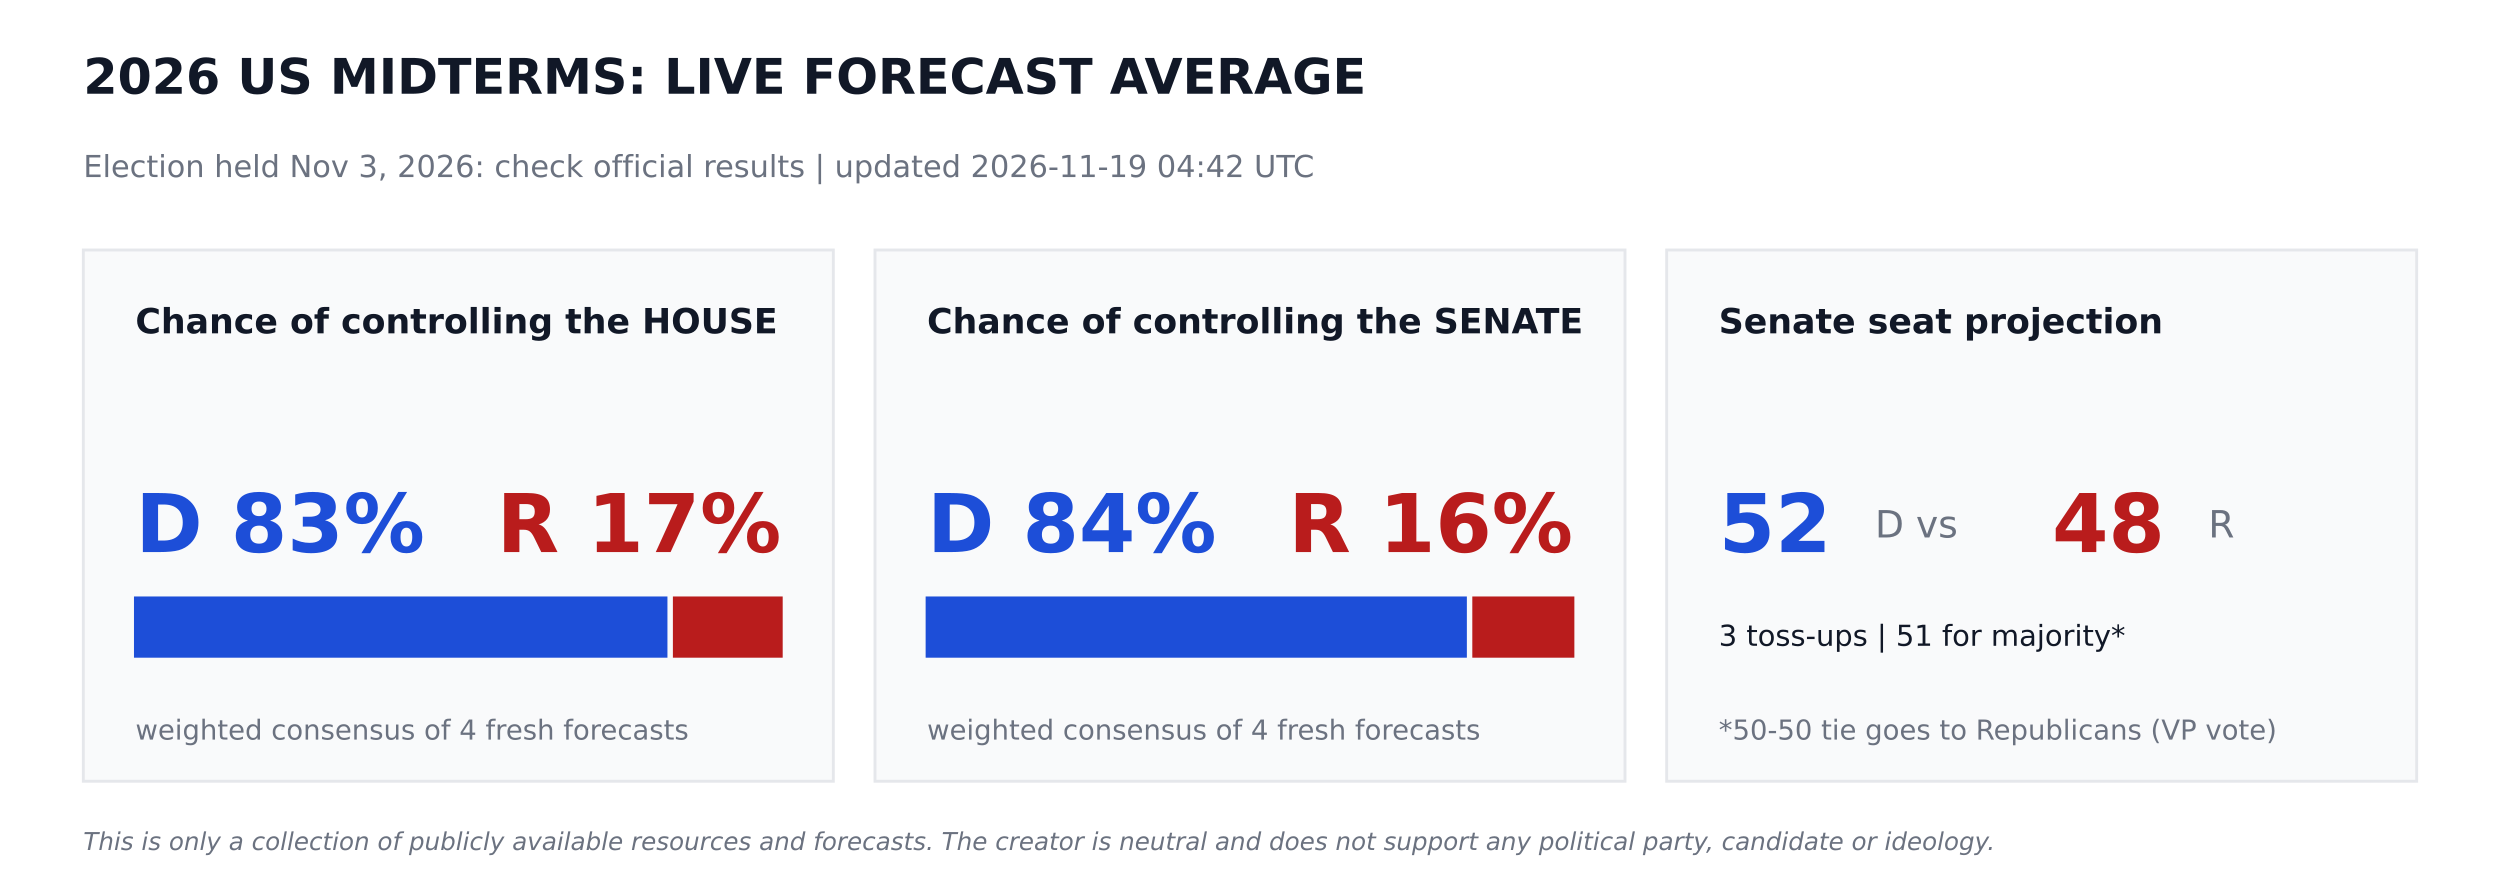
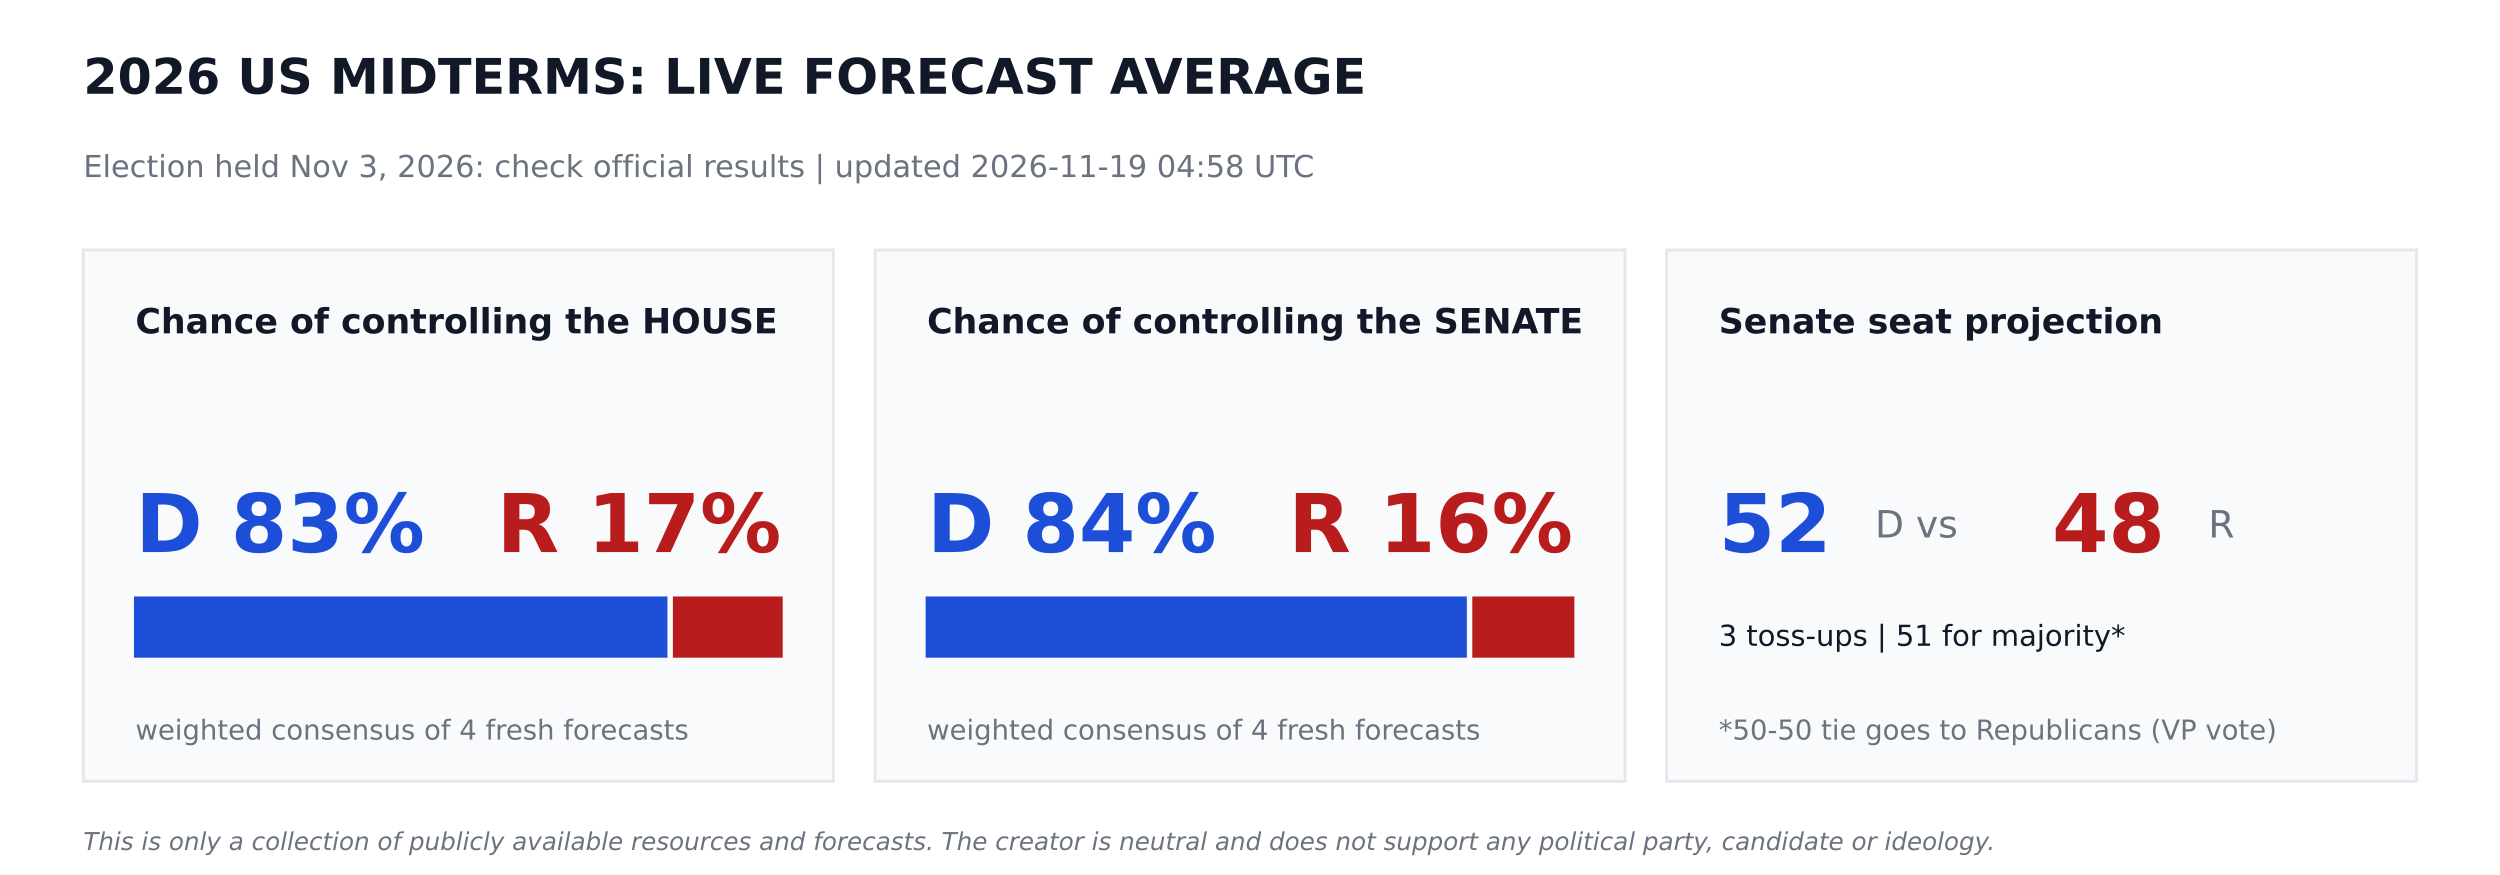
<svg xmlns="http://www.w3.org/2000/svg" width="864pt" height="302.4pt" viewBox="0 0 864 302.4" version="1.1">
  <defs>
    <style type="text/css">*{stroke-linejoin: round; stroke-linecap: butt}</style>
  </defs>
  <g id="figure_1">
    <g id="patch_1">
      <path d="M 0 302.4  L 864 302.4  L 864 0  L 0 0  z " style="fill: #ffffff" />
    </g>
    <g id="axes_1">
      <g id="patch_2">
-         <path d="M 28.8 270  L 288 270  L 288 86.4  L 28.8 86.4  z " clip-path="url(#p8e6a432a7c)" style="fill: #f9fafb; stroke: #e5e7eb; stroke-linejoin: miter" />
+         <path d="M 28.8 270  L 288 270  L 288 86.4  L 28.8 86.4  z " clip-path="url(#p35504fa7d0)" style="fill: #f9fafb; stroke: #e5e7eb; stroke-linejoin: miter" />
      </g>
      <g id="patch_3">
-         <path d="M 46.8 226.8  L 230.17 226.8  L 230.17 206.64  L 46.8 206.64  z " clip-path="url(#p8e6a432a7c)" style="fill: #1d4ed8; stroke: #1d4ed8; stroke-linejoin: miter" />
+         <path d="M 46.8 226.8  L 230.17 226.8  L 230.17 206.64  L 46.8 206.64  z " clip-path="url(#p35504fa7d0)" style="fill: #1d4ed8; stroke: #1d4ed8; stroke-linejoin: miter" />
      </g>
      <g id="patch_4">
-         <path d="M 233.05 226.8  L 270 226.8  L 270 206.64  L 233.05 206.64  z " clip-path="url(#p8e6a432a7c)" style="fill: #b91c1c; stroke: #b91c1c; stroke-linejoin: miter" />
+         <path d="M 233.05 226.8  L 270 226.8  L 270 206.64  L 233.05 206.64  z " clip-path="url(#p35504fa7d0)" style="fill: #b91c1c; stroke: #b91c1c; stroke-linejoin: miter" />
      </g>
      <g id="patch_5">
-         <path d="M 302.4 270  L 561.6 270  L 561.6 86.4  L 302.4 86.4  z " clip-path="url(#p8e6a432a7c)" style="fill: #f9fafb; stroke: #e5e7eb; stroke-linejoin: miter" />
+         <path d="M 302.4 270  L 561.6 270  L 561.6 86.4  L 302.4 86.4  z " clip-path="url(#p35504fa7d0)" style="fill: #f9fafb; stroke: #e5e7eb; stroke-linejoin: miter" />
      </g>
      <g id="patch_6">
-         <path d="M 320.4 226.8  L 506.448 226.8  L 506.448 206.64  L 320.4 206.64  z " clip-path="url(#p8e6a432a7c)" style="fill: #1d4ed8; stroke: #1d4ed8; stroke-linejoin: miter" />
+         <path d="M 320.4 226.8  L 506.448 226.8  L 506.448 206.64  L 320.4 206.64  z " clip-path="url(#p35504fa7d0)" style="fill: #1d4ed8; stroke: #1d4ed8; stroke-linejoin: miter" />
      </g>
      <g id="patch_7">
-         <path d="M 509.328 226.8  L 543.6 226.8  L 543.6 206.64  L 509.328 206.64  z " clip-path="url(#p8e6a432a7c)" style="fill: #b91c1c; stroke: #b91c1c; stroke-linejoin: miter" />
+         <path d="M 509.328 226.8  L 543.6 226.8  L 543.6 206.64  L 509.328 206.64  z " clip-path="url(#p35504fa7d0)" style="fill: #b91c1c; stroke: #b91c1c; stroke-linejoin: miter" />
      </g>
      <g id="patch_8">
-         <path d="M 576 270  L 835.2 270  L 835.2 86.4  L 576 86.4  z " clip-path="url(#p8e6a432a7c)" style="fill: #f9fafb; stroke: #e5e7eb; stroke-linejoin: miter" />
+         <path d="M 576 270  L 835.2 270  L 835.2 86.4  L 576 86.4  z " clip-path="url(#p35504fa7d0)" style="fill: #f9fafb; stroke: #e5e7eb; stroke-linejoin: miter" />
      </g>
      <g id="text_1">
        <text style="font-weight: 700; font-size: 17px; font-family: 'DejaVu Sans'; text-anchor: start; fill: #111827" x="28.8" y="32.4" transform="rotate(-0 28.8 32.4)">2026 US MIDTERMS: LIVE FORECAST AVERAGE</text>
      </g>
      <g id="text_2">
-         <text style="font-size: 10.5px; font-family: 'DejaVu Sans'; text-anchor: start; fill: #6b7280" x="28.8" y="61.2" transform="rotate(-0 28.8 61.2)">Election held Nov 3, 2026: check official results   |   updated 2026-11-19 04:42 UTC</text>
+         <text style="font-size: 10.5px; font-family: 'DejaVu Sans'; text-anchor: start; fill: #6b7280" x="28.8" y="61.2" transform="rotate(-0 28.8 61.2)">Election held Nov 3, 2026: check official results   |   updated 2026-11-19 04:58 UTC</text>
      </g>
      <g id="text_3">
        <text style="font-weight: 700; font-size: 12px; font-family: 'DejaVu Sans'; text-anchor: start; fill: #111827" x="46.8" y="115.2" transform="rotate(-0 46.8 115.2)">Chance of controlling the HOUSE</text>
      </g>
      <g id="text_4">
        <text style="font-weight: 700; font-size: 28px; font-family: 'DejaVu Sans'; text-anchor: start; fill: #1d4ed8" x="46.8" y="190.8" transform="rotate(-0 46.8 190.8)">D 83%</text>
      </g>
      <g id="text_5">
        <text style="font-weight: 700; font-size: 28px; font-family: 'DejaVu Sans'; text-anchor: end; fill: #b91c1c" x="270" y="190.8" transform="rotate(-0 270 190.8)">R 17%</text>
      </g>
      <g id="text_6">
        <text style="font-size: 9.5px; font-family: 'DejaVu Sans'; text-anchor: start; fill: #6b7280" x="46.8" y="255.6" transform="rotate(-0 46.8 255.6)">weighted consensus of 4 fresh forecasts</text>
      </g>
      <g id="text_7">
        <text style="font-weight: 700; font-size: 12px; font-family: 'DejaVu Sans'; text-anchor: start; fill: #111827" x="320.4" y="115.2" transform="rotate(-0 320.4 115.2)">Chance of controlling the SENATE</text>
      </g>
      <g id="text_8">
        <text style="font-weight: 700; font-size: 28px; font-family: 'DejaVu Sans'; text-anchor: start; fill: #1d4ed8" x="320.4" y="190.8" transform="rotate(-0 320.4 190.8)">D 84%</text>
      </g>
      <g id="text_9">
        <text style="font-weight: 700; font-size: 28px; font-family: 'DejaVu Sans'; text-anchor: end; fill: #b91c1c" x="543.6" y="190.8" transform="rotate(-0 543.6 190.8)">R 16%</text>
      </g>
      <g id="text_10">
        <text style="font-size: 9.5px; font-family: 'DejaVu Sans'; text-anchor: start; fill: #6b7280" x="320.4" y="255.6" transform="rotate(-0 320.4 255.6)">weighted consensus of 4 fresh forecasts</text>
      </g>
      <g id="text_11">
        <text style="font-weight: 700; font-size: 12px; font-family: 'DejaVu Sans'; text-anchor: start; fill: #111827" x="594" y="115.2" transform="rotate(-0 594 115.2)">Senate seat projection</text>
      </g>
      <g id="text_12">
        <text style="font-weight: 700; font-size: 28px; font-family: 'DejaVu Sans'; text-anchor: start; fill: #1d4ed8" x="594" y="190.8" transform="rotate(-0 594 190.8)">52</text>
      </g>
      <g id="text_13">
        <text style="font-size: 13px; font-family: 'DejaVu Sans'; text-anchor: start; fill: #6b7280" x="648" y="185.76" transform="rotate(-0 648 185.76)">D  vs</text>
      </g>
      <g id="text_14">
        <text style="font-weight: 700; font-size: 28px; font-family: 'DejaVu Sans'; text-anchor: start; fill: #b91c1c" x="709.2" y="190.8" transform="rotate(-0 709.2 190.8)">48</text>
      </g>
      <g id="text_15">
        <text style="font-size: 13px; font-family: 'DejaVu Sans'; text-anchor: start; fill: #6b7280" x="763.2" y="185.76" transform="rotate(-0 763.2 185.76)">R</text>
      </g>
      <g id="text_16">
        <text style="font-size: 10px; font-family: 'DejaVu Sans'; text-anchor: start; fill: #111827" x="594" y="223.2" transform="rotate(-0 594 223.2)">3 toss-ups  |  51 for majority*</text>
      </g>
      <g id="text_17">
        <text style="font-size: 9.5px; font-family: 'DejaVu Sans'; text-anchor: start; fill: #6b7280" x="594" y="255.6" transform="rotate(-0 594 255.6)">*50-50 tie goes to Republicans (VP vote)</text>
      </g>
      <g id="text_18">
        <text style="font-style: italic; font-size: 8.5px; font-family: 'DejaVu Sans'; text-anchor: start; fill: #6b7280" x="28.8" y="293.76" transform="rotate(-0 28.8 293.76)">This is only a collection of publicly available resources and forecasts. The creator is neutral and does not support any political party, candidate or ideology.</text>
      </g>
    </g>
  </g>
  <defs>
-     <clipPath id="p8e6a432a7c">
+     <clipPath id="p35504fa7d0">
      <rect x="0" y="0" width="864" height="302.4" />
    </clipPath>
  </defs>
</svg>
